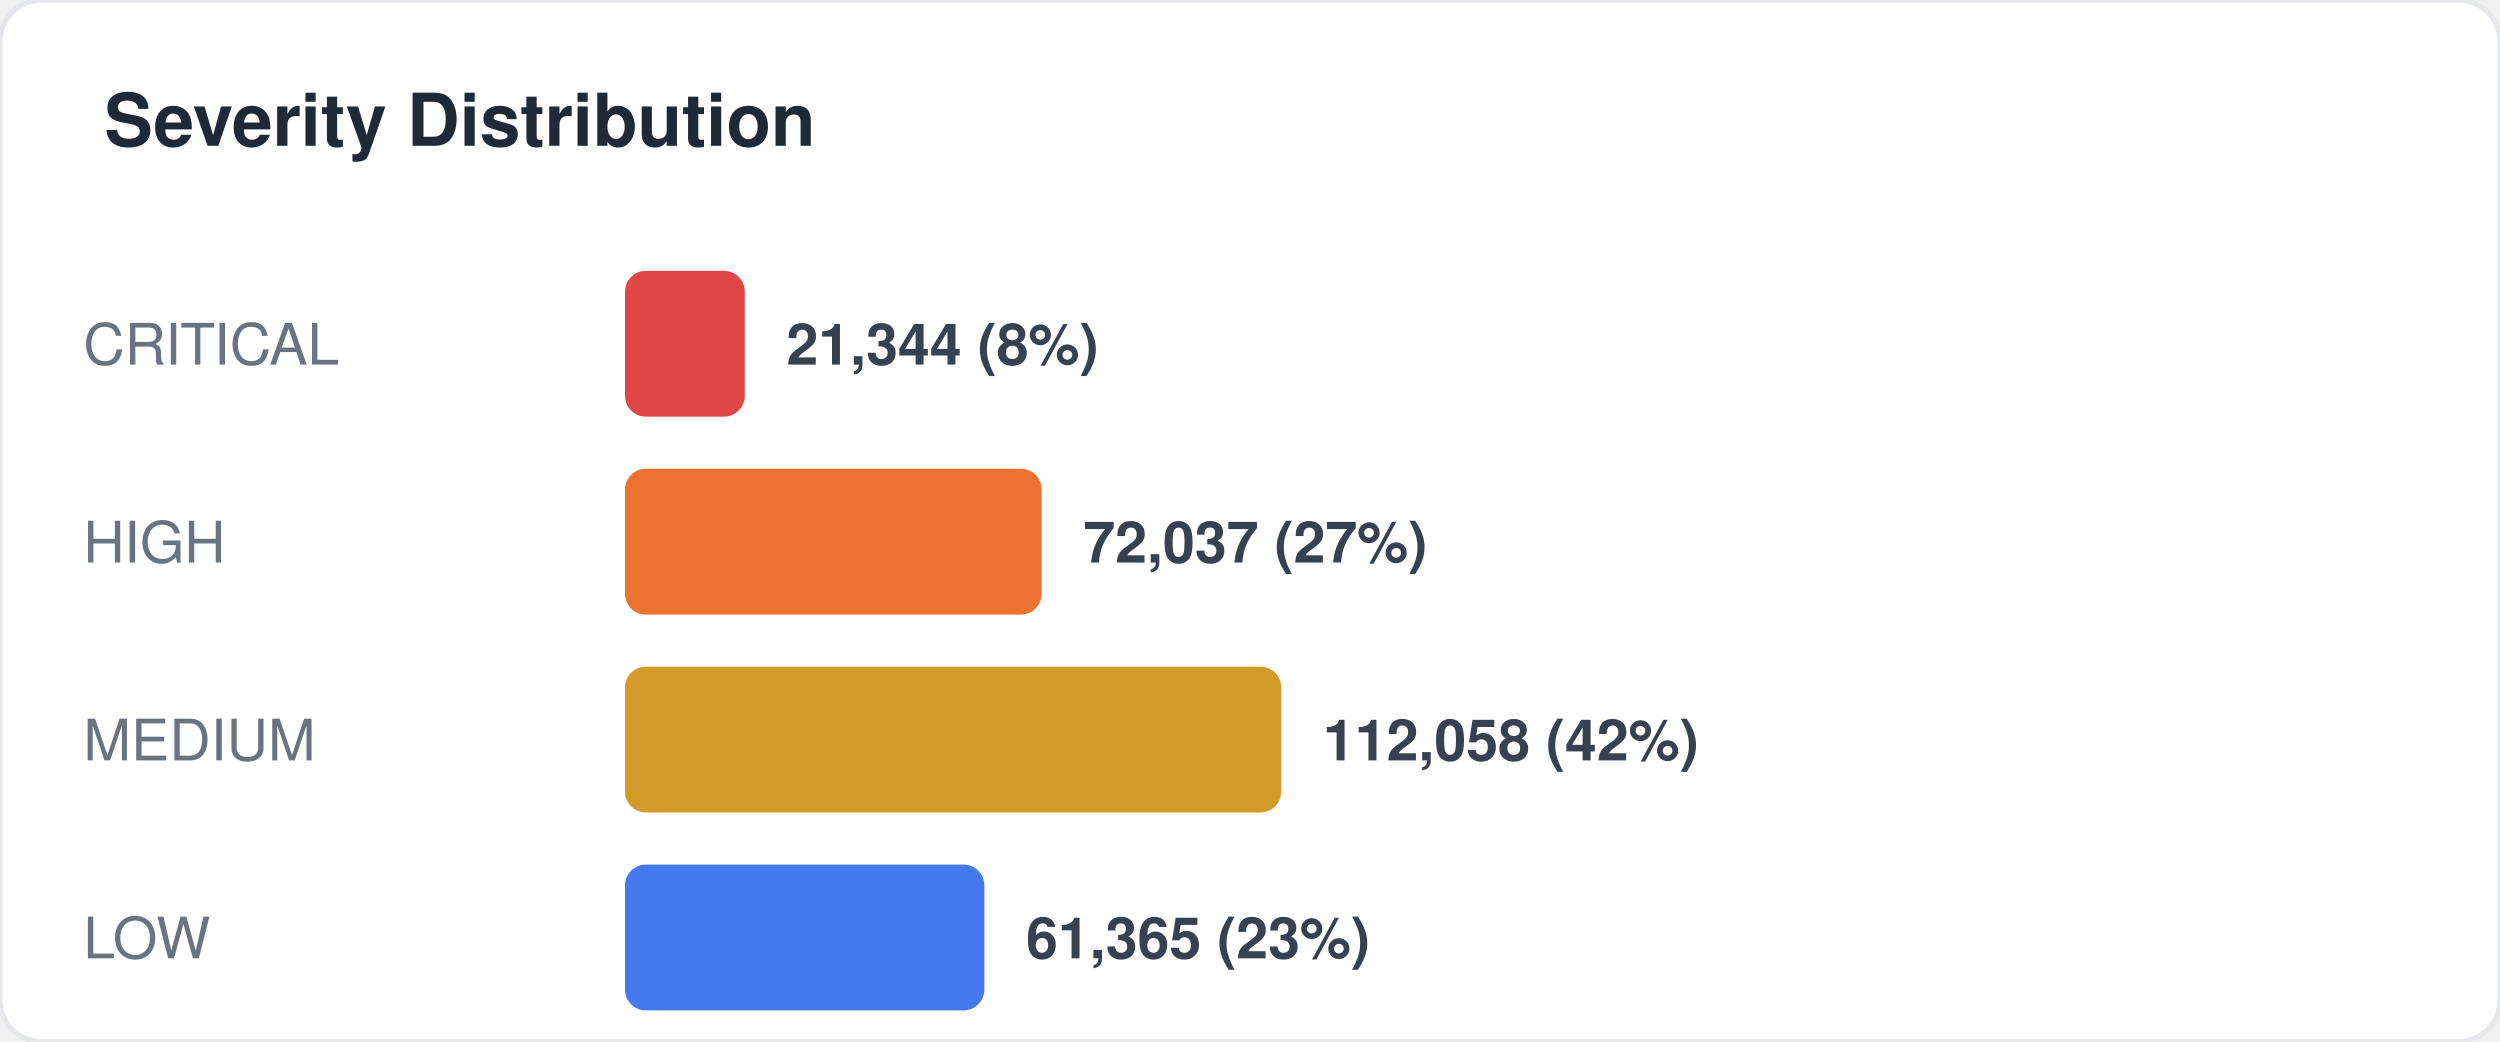
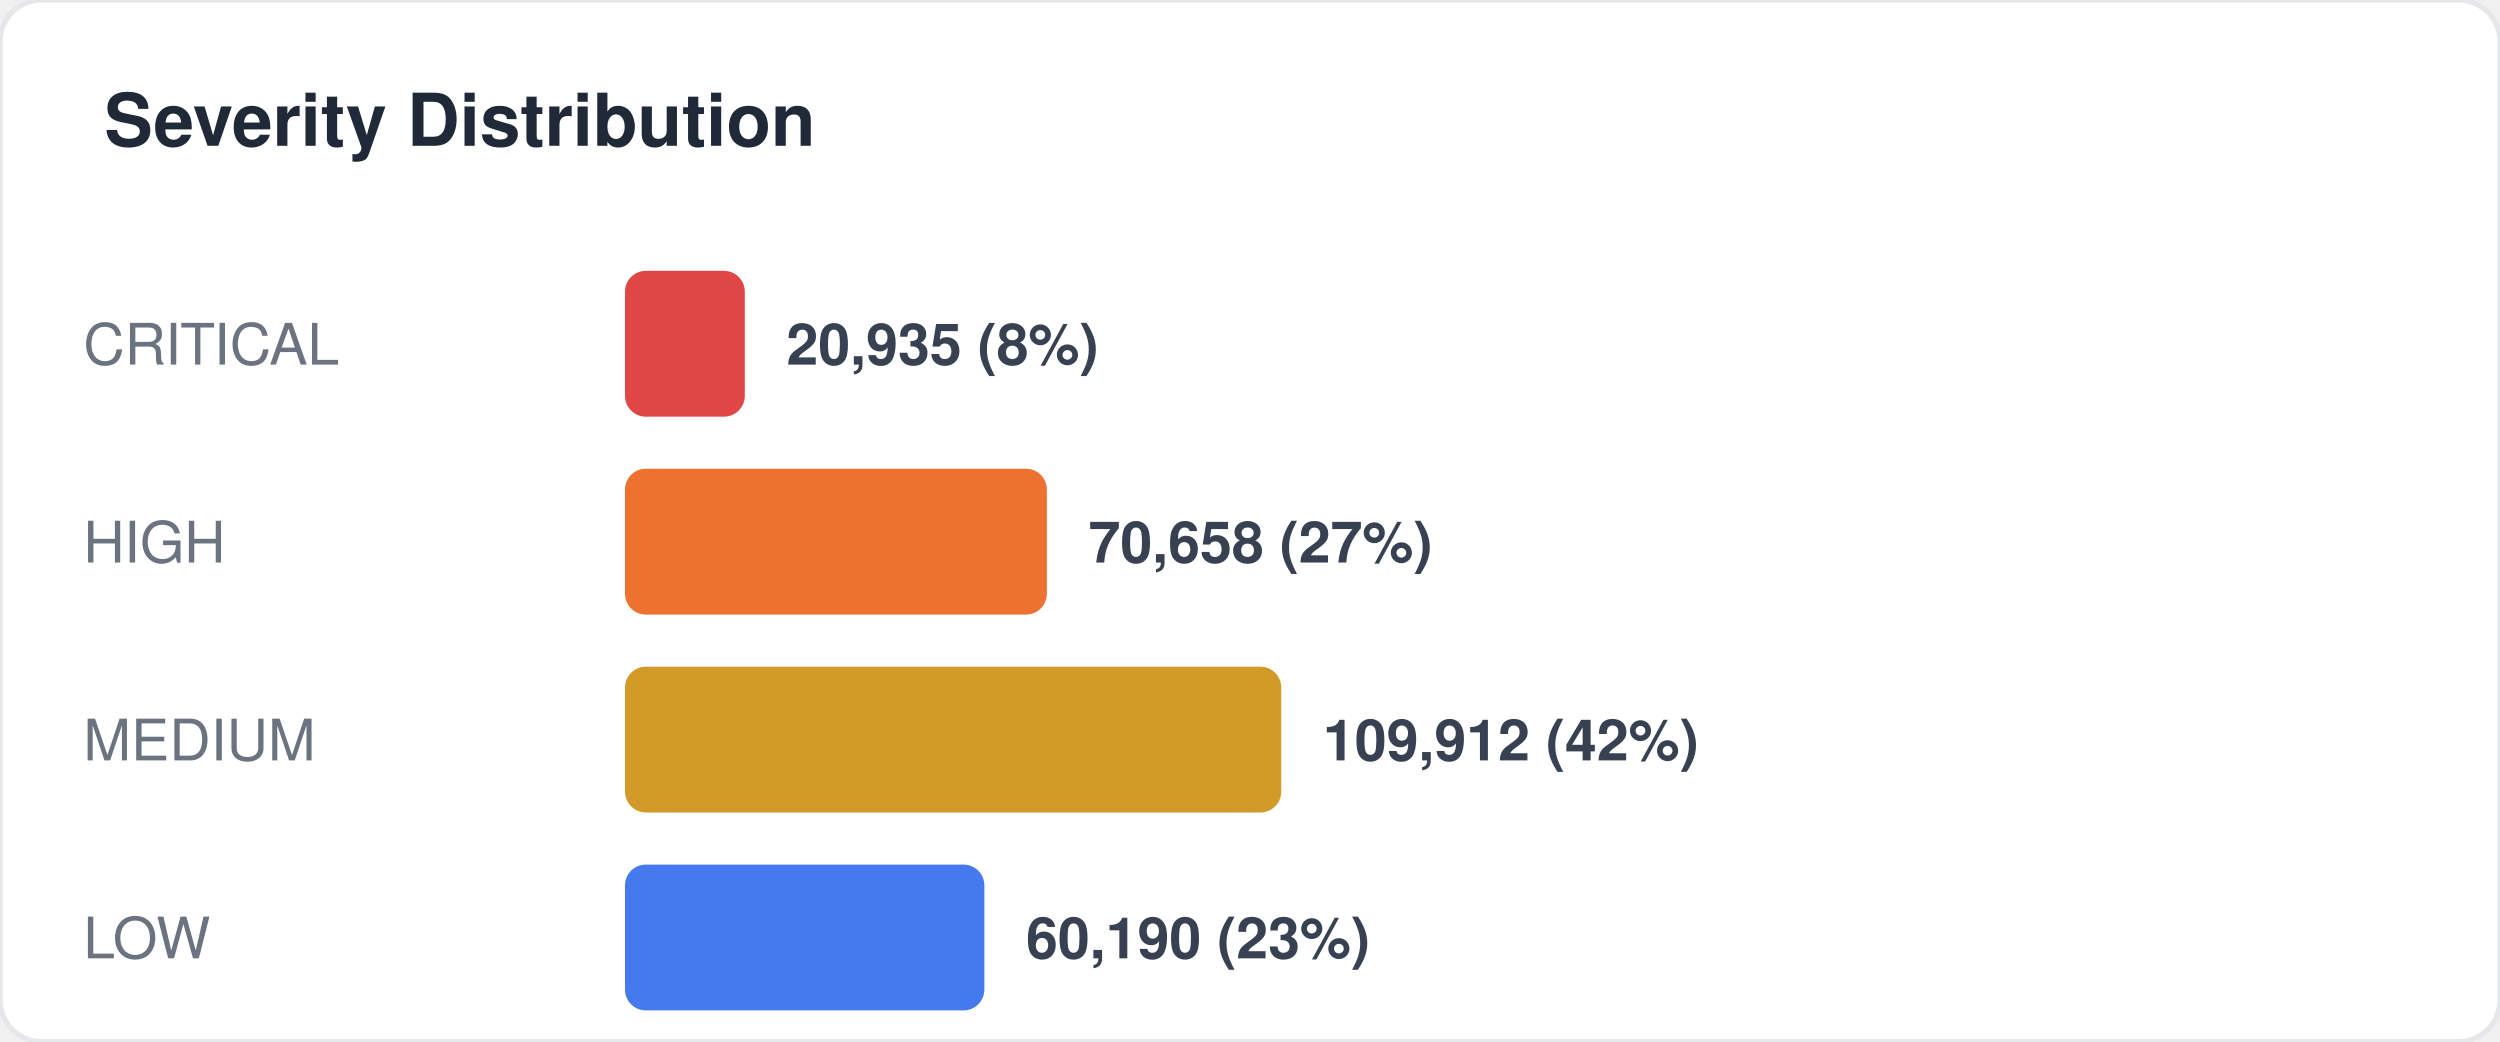
<svg xmlns="http://www.w3.org/2000/svg" width="480" height="200" viewBox="0 0 480 200" fill="none">
  <style>
  text { font-family: -apple-system, BlinkMacSystemFont, "Segoe UI", Helvetica, Arial, sans-serif; }
  .title { font-size: 14px; font-weight: 700; fill: #1f2937; }
  .label { font-size: 11px; fill: #6b7280; }
  .value { font-size: 11px; font-weight: 600; fill: #374151; }
  .big-number { font-size: 28px; font-weight: 800; fill: #111827; }
  .sub { font-size: 10px; fill: #9ca3af; }
</style>
  <rect width="480" height="200" rx="8" fill="#ffffff" stroke="#e5e7eb" stroke-width="1" />
  <text x="20" y="28" class="title">Severity Distribution</text>
  <text x="16" y="70" class="label">CRITICAL</text>
  <rect x="120" y="52" width="23" height="28" rx="4" fill="#dc2626" opacity="0.85" />
-   <text x="151" y="70" class="value">21,344 (8%)</text>
+   <text x="151" y="70" class="value">20,935 (8%)</text>
  <text x="16" y="108" class="label">HIGH</text>
-   <rect x="120" y="90" width="80" height="28" rx="4" fill="#ea580c" opacity="0.85" />
-   <text x="208" y="108" class="value">72,037 (27%)</text>
+   <rect x="120" y="90" width="81" height="28" rx="4" fill="#ea580c" opacity="0.85" />
+   <text x="209" y="108" class="value">70,658 (27%)</text>
  <text x="16" y="146" class="label">MEDIUM</text>
  <rect x="120" y="128" width="126" height="28" rx="4" fill="#ca8a04" opacity="0.85" />
-   <text x="254" y="146" class="value">112,058 (42%)</text>
+   <text x="254" y="146" class="value">109,912 (42%)</text>
  <text x="16" y="184" class="label">LOW</text>
  <rect x="120" y="166" width="69" height="28" rx="4" fill="#2563eb" opacity="0.85" />
-   <text x="197" y="184" class="value">61,365 (23%)</text>
+   <text x="197" y="184" class="value">60,190 (23%)</text>
</svg>
